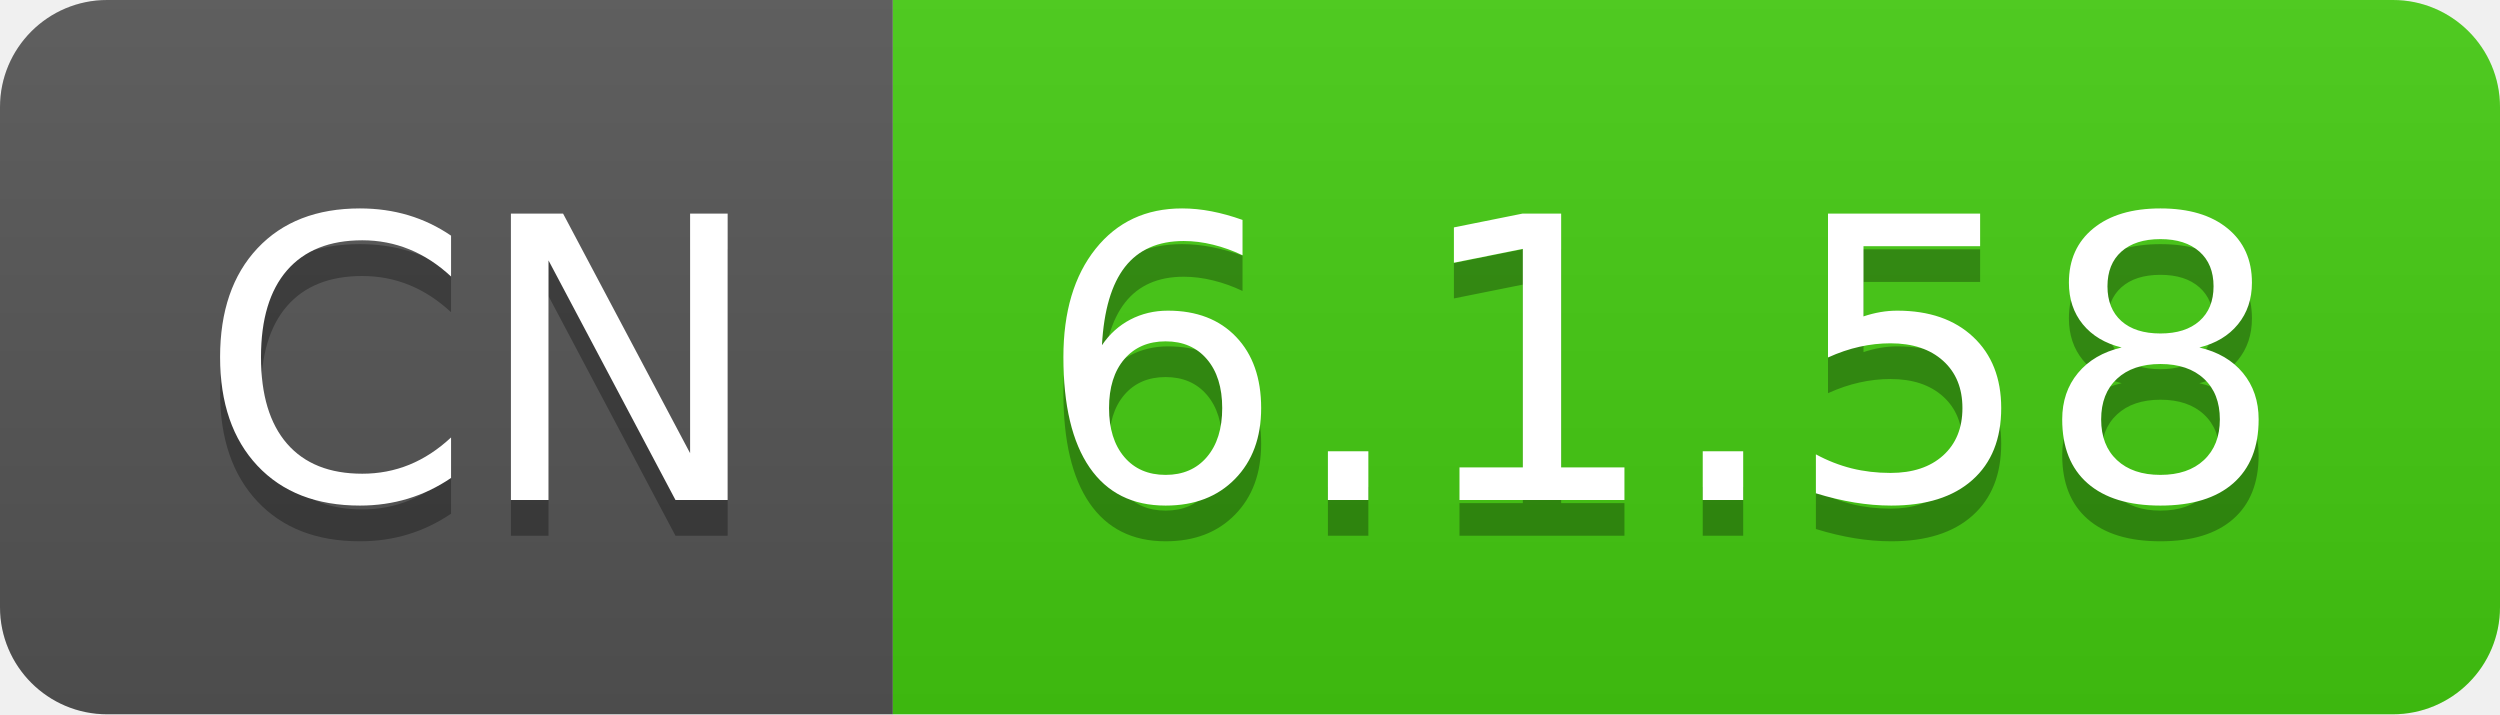
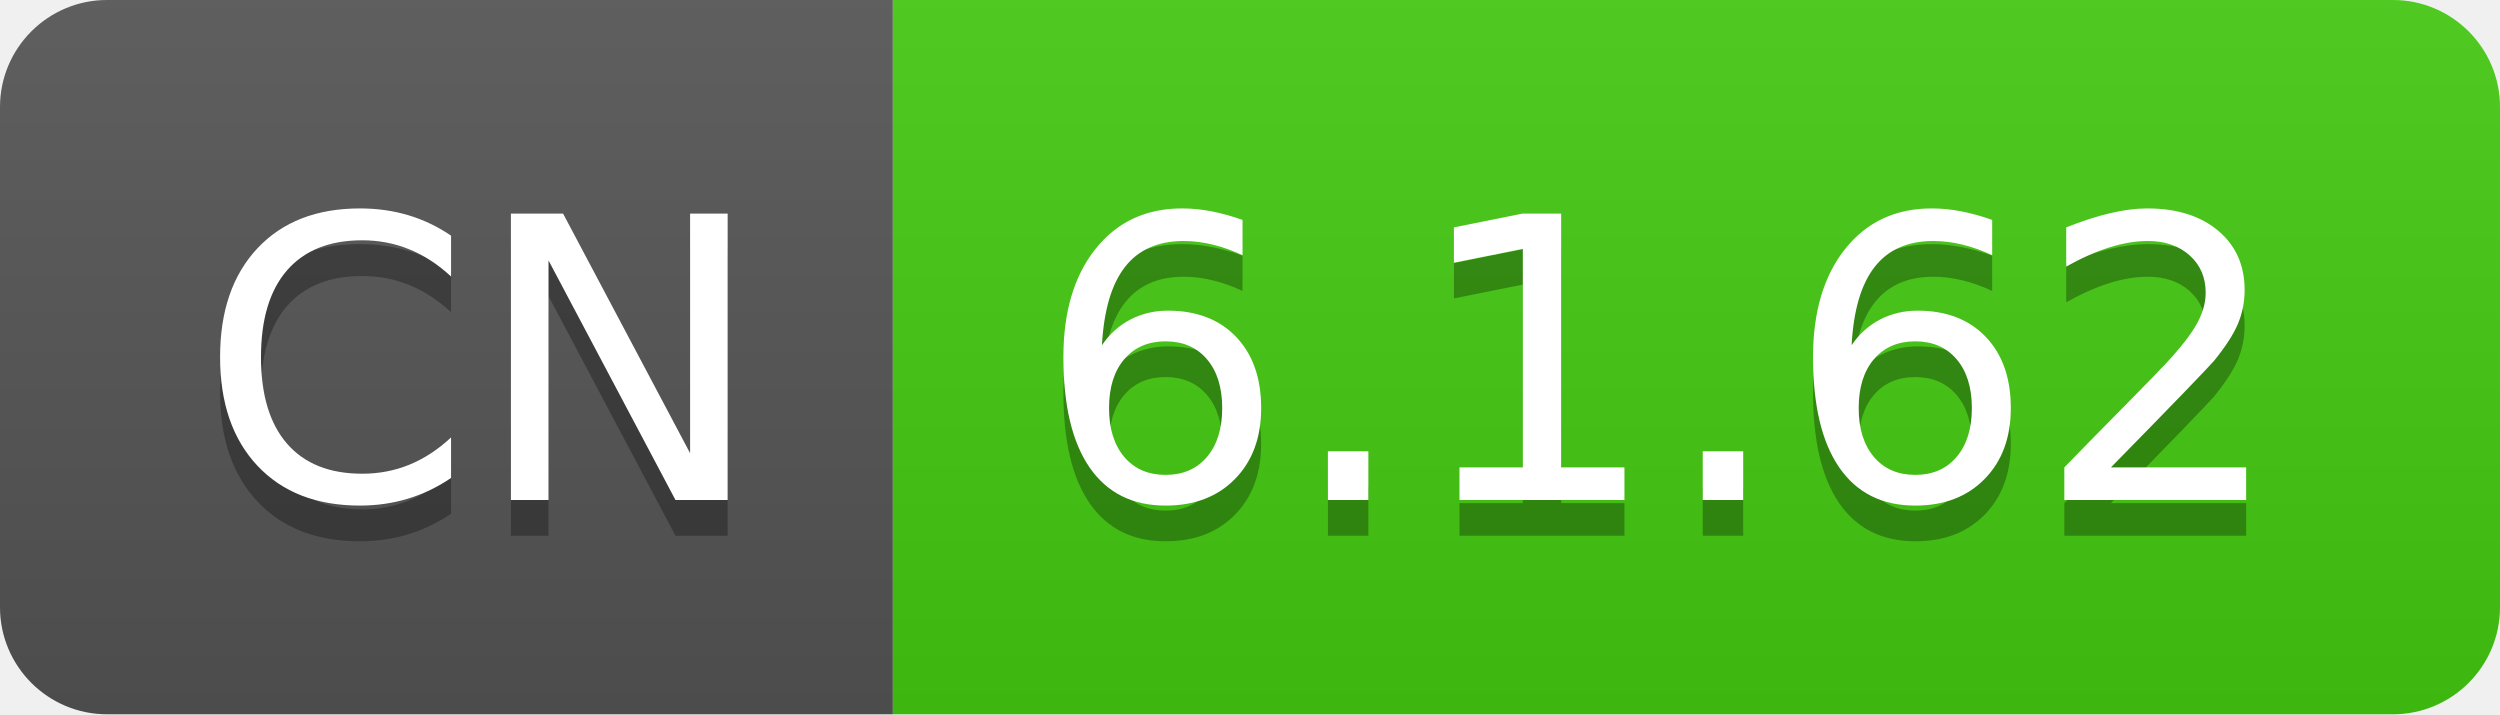
- <svg xmlns="http://www.w3.org/2000/svg" width="70" height="20" role="img" aria-label="CN: 6.1.58">
+ <svg xmlns="http://www.w3.org/2000/svg" width="70" height="20" role="img" aria-label="CN: 6.1.62">
  <linearGradient id="s" x2="0" y2="100%">
    <stop offset="0" stop-color="#bbb" stop-opacity=".1" />
    <stop offset="1" stop-opacity=".1" />
  </linearGradient>
  <clipPath id="r">
    <rect width="70" height="20" rx="3" fill="#fff" />
  </clipPath>
  <g clip-path="url(#r)">
    <rect width="25" height="20" fill="#555" />
    <rect x="25" width="45" height="20" fill="#4c1" />
    <rect width="70" height="20" fill="url(#s)" />
  </g>
  <g fill="#fff" text-anchor="middle" font-family="Verdana,Geneva,DejaVu Sans,sans-serif" text-rendering="geometricPrecision" font-size="110">
    <text aria-hidden="true" x="135" y="150" fill="#010101" fill-opacity=".3" transform="scale(.1)" textLength="150">CN</text>
    <text x="135" y="140" transform="scale(.1)" fill="#fff" textLength="150">CN</text>
-     <text aria-hidden="true" x="465" y="150" fill="#010101" fill-opacity=".3" transform="scale(.1)" textLength="350">6.1.58</text>
-     <text x="465" y="140" transform="scale(.1)" fill="#fff" textLength="350">6.1.58</text>
+     <text aria-hidden="true" x="465" y="150" fill="#010101" fill-opacity=".3" transform="scale(.1)" textLength="350">6.1.62</text>
+     <text x="465" y="140" transform="scale(.1)" fill="#fff" textLength="350">6.1.62</text>
  </g>
</svg>
